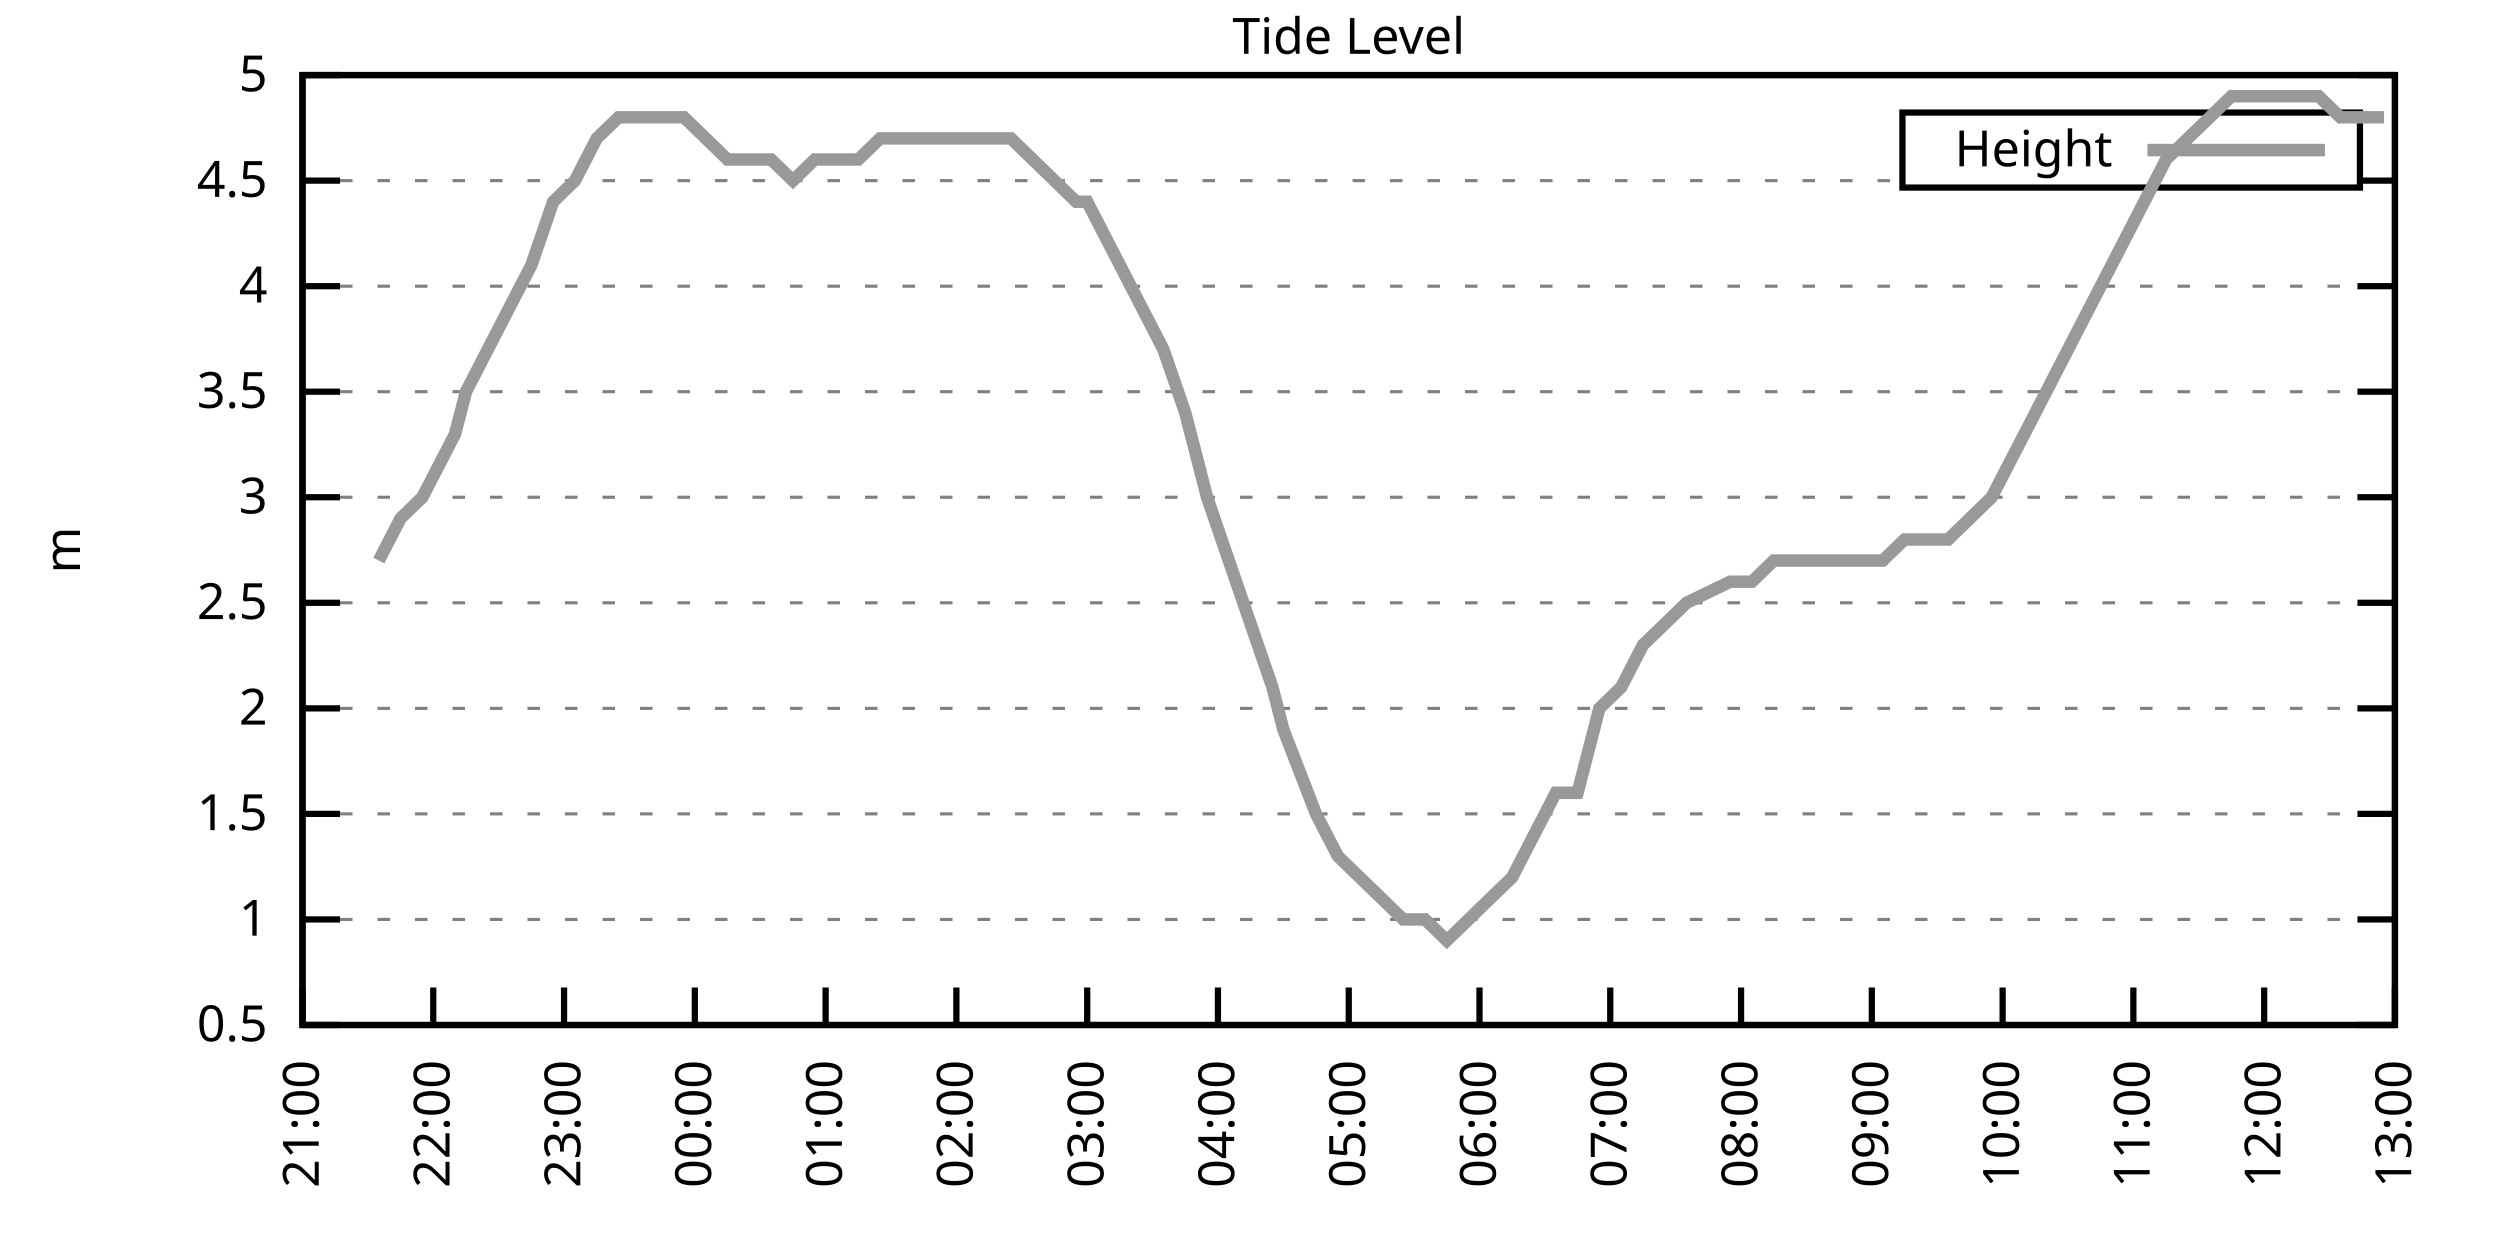
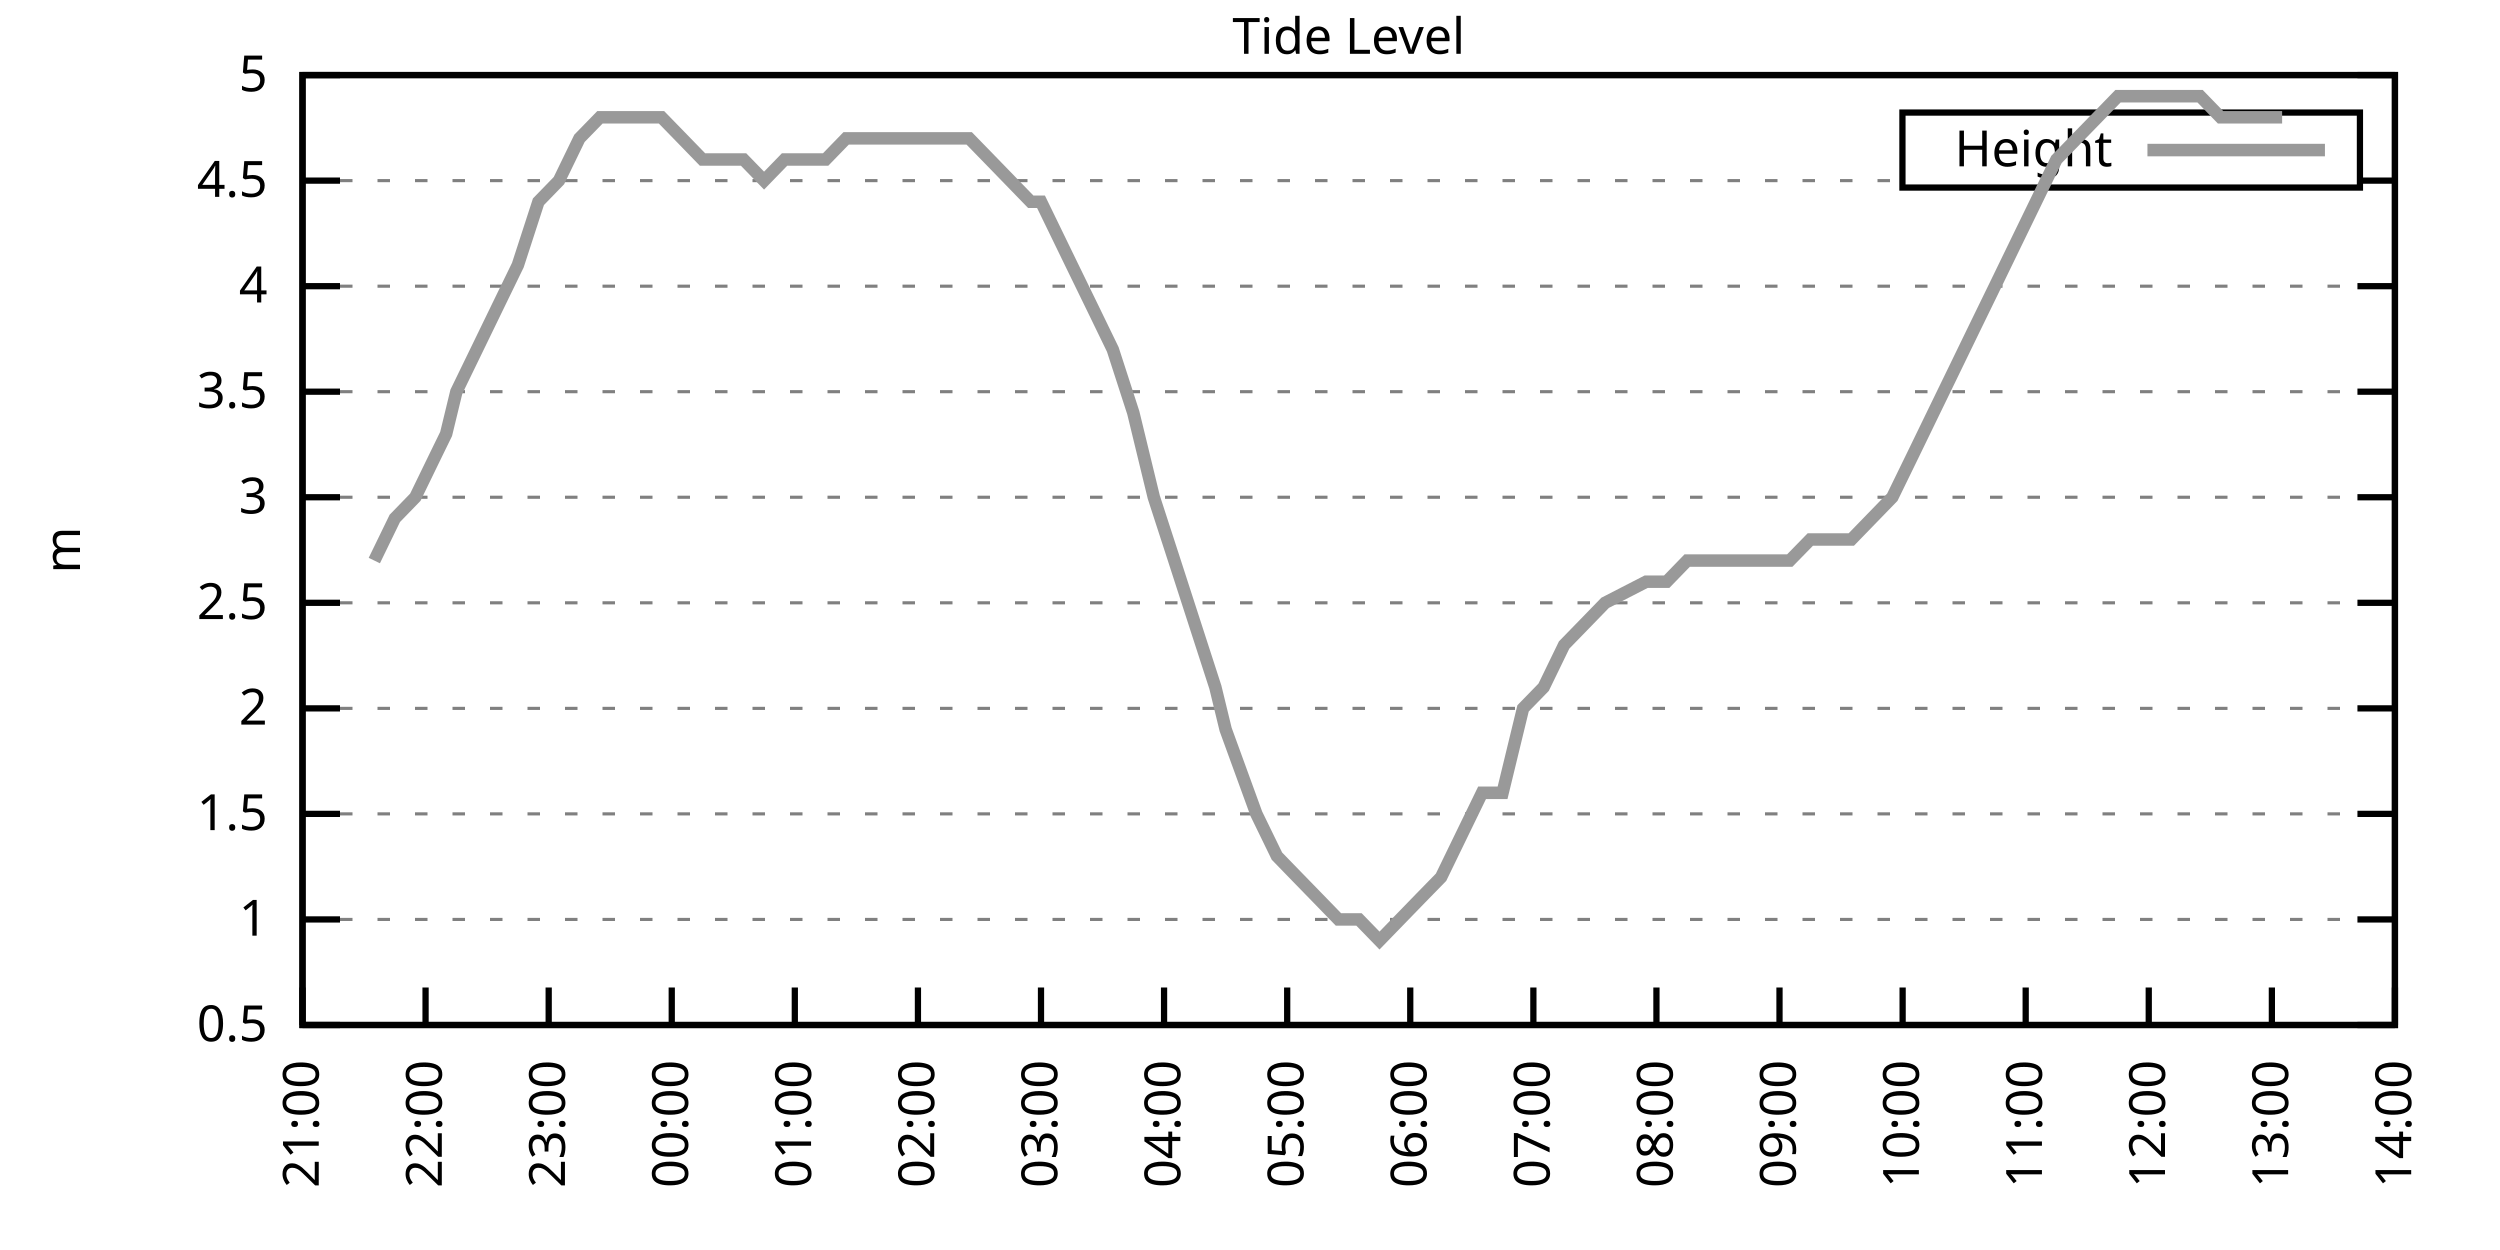
<svg xmlns="http://www.w3.org/2000/svg" xmlns:xlink="http://www.w3.org/1999/xlink" width="400" height="200" viewBox="0 0 400 200">
  <g id="gnuplot_canvas">
    <rect x="0" y="0" width="400" height="200" fill="none" />
    <defs>
      <circle id="gpDot" r="0.5" stroke-width="0.5" stroke="currentColor" />
      <path id="gpPt0" stroke-width="0.333" stroke="currentColor" d="M-1,0 h2 M0,-1 v2" />
      <path id="gpPt1" stroke-width="0.333" stroke="currentColor" d="M-1,-1 L1,1 M1,-1 L-1,1" />
      <path id="gpPt2" stroke-width="0.333" stroke="currentColor" d="M-1,0 L1,0 M0,-1 L0,1 M-1,-1 L1,1 M-1,1 L1,-1" />
      <rect id="gpPt3" stroke-width="0.333" stroke="currentColor" x="-1" y="-1" width="2" height="2" />
      <rect id="gpPt4" stroke-width="0.333" stroke="currentColor" fill="currentColor" x="-1" y="-1" width="2" height="2" />
      <circle id="gpPt5" stroke-width="0.333" stroke="currentColor" cx="0" cy="0" r="1" />
      <use xlink:href="#gpPt5" id="gpPt6" fill="currentColor" stroke="none" />
      <path id="gpPt7" stroke-width="0.333" stroke="currentColor" d="M0,-1.33 L-1.33,0.67 L1.33,0.67 z" />
      <use xlink:href="#gpPt7" id="gpPt8" fill="currentColor" stroke="none" />
      <use xlink:href="#gpPt7" id="gpPt9" stroke="currentColor" transform="rotate(180)" />
      <use xlink:href="#gpPt9" id="gpPt10" fill="currentColor" stroke="none" />
      <use xlink:href="#gpPt3" id="gpPt11" stroke="currentColor" transform="rotate(45)" />
      <use xlink:href="#gpPt11" id="gpPt12" fill="currentColor" stroke="none" />
      <path id="gpPt13" stroke-width="0.333" stroke="currentColor" d="M0,1.330 L1.265,0.411 L0.782,-1.067 L-0.782,-1.076 L-1.265,0.411 z" />
      <use xlink:href="#gpPt13" id="gpPt14" fill="currentColor" stroke="none" />
      <filter id="textbox" filterUnits="objectBoundingBox" x="0" y="0" height="1" width="1">
        <feFlood flood-color="white" flood-opacity="1" result="bgnd" />
        <feComposite in="SourceGraphic" in2="bgnd" operator="atop" />
      </filter>
      <filter id="greybox" filterUnits="objectBoundingBox" x="0" y="0" height="1" width="1">
        <feFlood flood-color="lightgrey" flood-opacity="1" result="grey" />
        <feComposite in="SourceGraphic" in2="grey" operator="atop" />
      </filter>
    </defs>
    <g fill="none" color="white" stroke="currentColor" stroke-width="1.00" stroke-linecap="butt" stroke-linejoin="miter">
</g>
    <g fill="none" color="black" stroke="currentColor" stroke-width="1.00" stroke-linecap="butt" stroke-linejoin="miter">
      <g stroke="none" shape-rendering="crispEdges">
        <polygon fill="rgb(255, 255, 255)" points="48.40,164.00 383.18,164.00 383.18,12.02 48.40,12.02 " />
      </g>
    </g>
    <g fill="none" color="black" stroke="currentColor" stroke-width="1.00" stroke-linecap="butt" stroke-linejoin="miter">
</g>
    <g fill="none" color="black" stroke="black" stroke-width="0.50" stroke-linecap="butt" stroke-linejoin="miter">
</g>
    <g fill="none" color="gray" stroke="currentColor" stroke-width="0.50" stroke-linecap="butt" stroke-linejoin="miter">
      <path stroke="gray" stroke-dasharray="2,4" class="gridline" d="M48.40,164.00 L383.19,164.00  " />
    </g>
    <g fill="none" color="gray" stroke="gray" stroke-width="1.00" stroke-linecap="butt" stroke-linejoin="miter">
</g>
    <g fill="none" color="black" stroke="currentColor" stroke-width="1.00" stroke-linecap="butt" stroke-linejoin="miter">
      <path stroke="black" d="M48.40,164.00 L54.40,164.00 M383.19,164.00 L377.19,164.00  " />
      <g transform="translate(42.80,166.60)" stroke="none" fill="black" font-family="Sans" font-size="8.00" text-anchor="end">
        <text>
          <tspan font-family="Sans"> 0.5</tspan>
        </text>
      </g>
    </g>
    <g fill="none" color="black" stroke="currentColor" stroke-width="1.00" stroke-linecap="butt" stroke-linejoin="miter">
</g>
    <g fill="none" color="black" stroke="black" stroke-width="0.50" stroke-linecap="butt" stroke-linejoin="miter">
</g>
    <g fill="none" color="gray" stroke="currentColor" stroke-width="0.50" stroke-linecap="butt" stroke-linejoin="miter">
      <path stroke="gray" stroke-dasharray="2,4" class="gridline" d="M48.40,147.11 L383.19,147.11  " />
    </g>
    <g fill="none" color="gray" stroke="gray" stroke-width="1.00" stroke-linecap="butt" stroke-linejoin="miter">
</g>
    <g fill="none" color="black" stroke="currentColor" stroke-width="1.00" stroke-linecap="butt" stroke-linejoin="miter">
      <path stroke="black" d="M48.40,147.11 L54.40,147.11 M383.19,147.11 L377.19,147.11  " />
      <g transform="translate(42.80,149.71)" stroke="none" fill="black" font-family="Sans" font-size="8.00" text-anchor="end">
        <text>
          <tspan font-family="Sans"> 1</tspan>
        </text>
      </g>
    </g>
    <g fill="none" color="black" stroke="currentColor" stroke-width="1.00" stroke-linecap="butt" stroke-linejoin="miter">
</g>
    <g fill="none" color="black" stroke="black" stroke-width="0.50" stroke-linecap="butt" stroke-linejoin="miter">
</g>
    <g fill="none" color="gray" stroke="currentColor" stroke-width="0.50" stroke-linecap="butt" stroke-linejoin="miter">
      <path stroke="gray" stroke-dasharray="2,4" class="gridline" d="M48.40,130.22 L383.19,130.22  " />
    </g>
    <g fill="none" color="gray" stroke="gray" stroke-width="1.00" stroke-linecap="butt" stroke-linejoin="miter">
</g>
    <g fill="none" color="black" stroke="currentColor" stroke-width="1.00" stroke-linecap="butt" stroke-linejoin="miter">
      <path stroke="black" d="M48.40,130.22 L54.40,130.22 M383.19,130.22 L377.19,130.22  " />
      <g transform="translate(42.80,132.82)" stroke="none" fill="black" font-family="Sans" font-size="8.00" text-anchor="end">
        <text>
          <tspan font-family="Sans"> 1.5</tspan>
        </text>
      </g>
    </g>
    <g fill="none" color="black" stroke="currentColor" stroke-width="1.00" stroke-linecap="butt" stroke-linejoin="miter">
</g>
    <g fill="none" color="black" stroke="black" stroke-width="0.50" stroke-linecap="butt" stroke-linejoin="miter">
</g>
    <g fill="none" color="gray" stroke="currentColor" stroke-width="0.50" stroke-linecap="butt" stroke-linejoin="miter">
      <path stroke="gray" stroke-dasharray="2,4" class="gridline" d="M48.40,113.34 L383.19,113.34  " />
    </g>
    <g fill="none" color="gray" stroke="gray" stroke-width="1.00" stroke-linecap="butt" stroke-linejoin="miter">
</g>
    <g fill="none" color="black" stroke="currentColor" stroke-width="1.00" stroke-linecap="butt" stroke-linejoin="miter">
      <path stroke="black" d="M48.40,113.34 L54.40,113.34 M383.19,113.34 L377.19,113.34  " />
      <g transform="translate(42.80,115.94)" stroke="none" fill="black" font-family="Sans" font-size="8.00" text-anchor="end">
        <text>
          <tspan font-family="Sans"> 2</tspan>
        </text>
      </g>
    </g>
    <g fill="none" color="black" stroke="currentColor" stroke-width="1.00" stroke-linecap="butt" stroke-linejoin="miter">
</g>
    <g fill="none" color="black" stroke="black" stroke-width="0.50" stroke-linecap="butt" stroke-linejoin="miter">
</g>
    <g fill="none" color="gray" stroke="currentColor" stroke-width="0.50" stroke-linecap="butt" stroke-linejoin="miter">
      <path stroke="gray" stroke-dasharray="2,4" class="gridline" d="M48.40,96.45 L383.19,96.45  " />
    </g>
    <g fill="none" color="gray" stroke="gray" stroke-width="1.00" stroke-linecap="butt" stroke-linejoin="miter">
</g>
    <g fill="none" color="black" stroke="currentColor" stroke-width="1.00" stroke-linecap="butt" stroke-linejoin="miter">
      <path stroke="black" d="M48.40,96.45 L54.40,96.45 M383.19,96.45 L377.19,96.45  " />
      <g transform="translate(42.80,99.05)" stroke="none" fill="black" font-family="Sans" font-size="8.00" text-anchor="end">
        <text>
          <tspan font-family="Sans"> 2.5</tspan>
        </text>
      </g>
    </g>
    <g fill="none" color="black" stroke="currentColor" stroke-width="1.00" stroke-linecap="butt" stroke-linejoin="miter">
</g>
    <g fill="none" color="black" stroke="black" stroke-width="0.50" stroke-linecap="butt" stroke-linejoin="miter">
</g>
    <g fill="none" color="gray" stroke="currentColor" stroke-width="0.50" stroke-linecap="butt" stroke-linejoin="miter">
      <path stroke="gray" stroke-dasharray="2,4" class="gridline" d="M48.40,79.56 L383.19,79.56  " />
    </g>
    <g fill="none" color="gray" stroke="gray" stroke-width="1.00" stroke-linecap="butt" stroke-linejoin="miter">
</g>
    <g fill="none" color="black" stroke="currentColor" stroke-width="1.00" stroke-linecap="butt" stroke-linejoin="miter">
      <path stroke="black" d="M48.40,79.56 L54.40,79.56 M383.19,79.56 L377.19,79.56  " />
      <g transform="translate(42.80,82.16)" stroke="none" fill="black" font-family="Sans" font-size="8.00" text-anchor="end">
        <text>
          <tspan font-family="Sans"> 3</tspan>
        </text>
      </g>
    </g>
    <g fill="none" color="black" stroke="currentColor" stroke-width="1.00" stroke-linecap="butt" stroke-linejoin="miter">
</g>
    <g fill="none" color="black" stroke="black" stroke-width="0.50" stroke-linecap="butt" stroke-linejoin="miter">
</g>
    <g fill="none" color="gray" stroke="currentColor" stroke-width="0.50" stroke-linecap="butt" stroke-linejoin="miter">
      <path stroke="gray" stroke-dasharray="2,4" class="gridline" d="M48.40,62.67 L383.19,62.67  " />
    </g>
    <g fill="none" color="gray" stroke="gray" stroke-width="1.00" stroke-linecap="butt" stroke-linejoin="miter">
</g>
    <g fill="none" color="black" stroke="currentColor" stroke-width="1.00" stroke-linecap="butt" stroke-linejoin="miter">
      <path stroke="black" d="M48.40,62.67 L54.40,62.67 M383.19,62.67 L377.19,62.67  " />
      <g transform="translate(42.80,65.27)" stroke="none" fill="black" font-family="Sans" font-size="8.00" text-anchor="end">
        <text>
          <tspan font-family="Sans"> 3.5</tspan>
        </text>
      </g>
    </g>
    <g fill="none" color="black" stroke="currentColor" stroke-width="1.00" stroke-linecap="butt" stroke-linejoin="miter">
</g>
    <g fill="none" color="black" stroke="black" stroke-width="0.50" stroke-linecap="butt" stroke-linejoin="miter">
</g>
    <g fill="none" color="gray" stroke="currentColor" stroke-width="0.50" stroke-linecap="butt" stroke-linejoin="miter">
      <path stroke="gray" stroke-dasharray="2,4" class="gridline" d="M48.40,45.79 L383.19,45.79  " />
    </g>
    <g fill="none" color="gray" stroke="gray" stroke-width="1.00" stroke-linecap="butt" stroke-linejoin="miter">
</g>
    <g fill="none" color="black" stroke="currentColor" stroke-width="1.00" stroke-linecap="butt" stroke-linejoin="miter">
      <path stroke="black" d="M48.40,45.79 L54.40,45.79 M383.19,45.79 L377.19,45.79  " />
      <g transform="translate(42.80,48.39)" stroke="none" fill="black" font-family="Sans" font-size="8.00" text-anchor="end">
        <text>
          <tspan font-family="Sans"> 4</tspan>
        </text>
      </g>
    </g>
    <g fill="none" color="black" stroke="currentColor" stroke-width="1.00" stroke-linecap="butt" stroke-linejoin="miter">
</g>
    <g fill="none" color="black" stroke="black" stroke-width="0.50" stroke-linecap="butt" stroke-linejoin="miter">
</g>
    <g fill="none" color="gray" stroke="currentColor" stroke-width="0.50" stroke-linecap="butt" stroke-linejoin="miter">
      <path stroke="gray" stroke-dasharray="2,4" class="gridline" d="M48.40,28.90 L304.39,28.90 M377.59,28.90 L383.19,28.90  " />
    </g>
    <g fill="none" color="gray" stroke="gray" stroke-width="1.00" stroke-linecap="butt" stroke-linejoin="miter">
</g>
    <g fill="none" color="black" stroke="currentColor" stroke-width="1.00" stroke-linecap="butt" stroke-linejoin="miter">
      <path stroke="black" d="M48.40,28.90 L54.40,28.90 M383.19,28.90 L377.19,28.90  " />
      <g transform="translate(42.80,31.50)" stroke="none" fill="black" font-family="Sans" font-size="8.00" text-anchor="end">
        <text>
          <tspan font-family="Sans"> 4.5</tspan>
        </text>
      </g>
    </g>
    <g fill="none" color="black" stroke="currentColor" stroke-width="1.00" stroke-linecap="butt" stroke-linejoin="miter">
</g>
    <g fill="none" color="black" stroke="black" stroke-width="0.50" stroke-linecap="butt" stroke-linejoin="miter">
</g>
    <g fill="none" color="gray" stroke="currentColor" stroke-width="0.50" stroke-linecap="butt" stroke-linejoin="miter">
      <path stroke="gray" stroke-dasharray="2,4" class="gridline" d="M48.40,12.01 L383.19,12.01  " />
    </g>
    <g fill="none" color="gray" stroke="gray" stroke-width="1.00" stroke-linecap="butt" stroke-linejoin="miter">
</g>
    <g fill="none" color="black" stroke="currentColor" stroke-width="1.00" stroke-linecap="butt" stroke-linejoin="miter">
      <path stroke="black" d="M48.40,12.01 L54.40,12.01 M383.19,12.01 L377.19,12.01  " />
      <g transform="translate(42.80,14.61)" stroke="none" fill="black" font-family="Sans" font-size="8.00" text-anchor="end">
        <text>
          <tspan font-family="Sans"> 5</tspan>
        </text>
      </g>
    </g>
    <g fill="none" color="black" stroke="currentColor" stroke-width="1.00" stroke-linecap="butt" stroke-linejoin="miter">
      <path stroke="black" d="M48.40,164.00 L48.40,158.00  " />
      <g transform="translate(51.00,169.60) rotate(270.00)" stroke="none" fill="black" font-family="Sans" font-size="8.00" text-anchor="end">
        <text>
          <tspan font-family="Sans">21:00</tspan>
        </text>
      </g>
    </g>
    <g fill="none" color="black" stroke="currentColor" stroke-width="1.00" stroke-linecap="butt" stroke-linejoin="miter">
-       <path stroke="black" d="M69.32,164.00 L69.32,158.00  " />
-       <g transform="translate(71.92,169.60) rotate(270.00)" stroke="none" fill="black" font-family="Sans" font-size="8.00" text-anchor="end">
+       <path stroke="black" d="M68.09,164.00 L68.09,158.00  " />
+       <g transform="translate(70.69,169.60) rotate(270.00)" stroke="none" fill="black" font-family="Sans" font-size="8.00" text-anchor="end">
        <text>
          <tspan font-family="Sans">22:00</tspan>
        </text>
      </g>
    </g>
    <g fill="none" color="black" stroke="currentColor" stroke-width="1.00" stroke-linecap="butt" stroke-linejoin="miter">
-       <path stroke="black" d="M90.25,164.00 L90.25,158.00  " />
-       <g transform="translate(92.85,169.60) rotate(270.00)" stroke="none" fill="black" font-family="Sans" font-size="8.00" text-anchor="end">
+       <path stroke="black" d="M87.79,164.00 L87.79,158.00  " />
+       <g transform="translate(90.39,169.60) rotate(270.00)" stroke="none" fill="black" font-family="Sans" font-size="8.00" text-anchor="end">
        <text>
          <tspan font-family="Sans">23:00</tspan>
        </text>
      </g>
    </g>
    <g fill="none" color="black" stroke="currentColor" stroke-width="1.00" stroke-linecap="butt" stroke-linejoin="miter">
-       <path stroke="black" d="M111.17,164.00 L111.17,158.00  " />
-       <g transform="translate(113.77,169.60) rotate(270.00)" stroke="none" fill="black" font-family="Sans" font-size="8.00" text-anchor="end">
+       <path stroke="black" d="M107.48,164.00 L107.48,158.00  " />
+       <g transform="translate(110.08,169.60) rotate(270.00)" stroke="none" fill="black" font-family="Sans" font-size="8.00" text-anchor="end">
        <text>
          <tspan font-family="Sans">00:00</tspan>
        </text>
      </g>
    </g>
    <g fill="none" color="black" stroke="currentColor" stroke-width="1.00" stroke-linecap="butt" stroke-linejoin="miter">
-       <path stroke="black" d="M132.10,164.00 L132.10,158.00  " />
-       <g transform="translate(134.70,169.60) rotate(270.00)" stroke="none" fill="black" font-family="Sans" font-size="8.00" text-anchor="end">
+       <path stroke="black" d="M127.17,164.00 L127.17,158.00  " />
+       <g transform="translate(129.77,169.60) rotate(270.00)" stroke="none" fill="black" font-family="Sans" font-size="8.00" text-anchor="end">
        <text>
          <tspan font-family="Sans">01:00</tspan>
        </text>
      </g>
    </g>
    <g fill="none" color="black" stroke="currentColor" stroke-width="1.00" stroke-linecap="butt" stroke-linejoin="miter">
-       <path stroke="black" d="M153.02,164.00 L153.02,158.00  " />
-       <g transform="translate(155.62,169.60) rotate(270.00)" stroke="none" fill="black" font-family="Sans" font-size="8.00" text-anchor="end">
+       <path stroke="black" d="M146.87,164.00 L146.87,158.00  " />
+       <g transform="translate(149.47,169.60) rotate(270.00)" stroke="none" fill="black" font-family="Sans" font-size="8.00" text-anchor="end">
        <text>
          <tspan font-family="Sans">02:00</tspan>
        </text>
      </g>
    </g>
    <g fill="none" color="black" stroke="currentColor" stroke-width="1.00" stroke-linecap="butt" stroke-linejoin="miter">
-       <path stroke="black" d="M173.95,164.00 L173.95,158.00  " />
-       <g transform="translate(176.55,169.60) rotate(270.00)" stroke="none" fill="black" font-family="Sans" font-size="8.00" text-anchor="end">
+       <path stroke="black" d="M166.56,164.00 L166.56,158.00  " />
+       <g transform="translate(169.16,169.60) rotate(270.00)" stroke="none" fill="black" font-family="Sans" font-size="8.00" text-anchor="end">
        <text>
          <tspan font-family="Sans">03:00</tspan>
        </text>
      </g>
    </g>
    <g fill="none" color="black" stroke="currentColor" stroke-width="1.00" stroke-linecap="butt" stroke-linejoin="miter">
-       <path stroke="black" d="M194.87,164.00 L194.87,158.00  " />
-       <g transform="translate(197.47,169.60) rotate(270.00)" stroke="none" fill="black" font-family="Sans" font-size="8.00" text-anchor="end">
+       <path stroke="black" d="M186.25,164.00 L186.25,158.00  " />
+       <g transform="translate(188.85,169.60) rotate(270.00)" stroke="none" fill="black" font-family="Sans" font-size="8.00" text-anchor="end">
        <text>
          <tspan font-family="Sans">04:00</tspan>
        </text>
      </g>
    </g>
    <g fill="none" color="black" stroke="currentColor" stroke-width="1.00" stroke-linecap="butt" stroke-linejoin="miter">
-       <path stroke="black" d="M215.80,164.00 L215.80,158.00  " />
-       <g transform="translate(218.40,169.60) rotate(270.00)" stroke="none" fill="black" font-family="Sans" font-size="8.00" text-anchor="end">
+       <path stroke="black" d="M205.95,164.00 L205.95,158.00  " />
+       <g transform="translate(208.55,169.60) rotate(270.00)" stroke="none" fill="black" font-family="Sans" font-size="8.00" text-anchor="end">
        <text>
          <tspan font-family="Sans">05:00</tspan>
        </text>
      </g>
    </g>
    <g fill="none" color="black" stroke="currentColor" stroke-width="1.00" stroke-linecap="butt" stroke-linejoin="miter">
-       <path stroke="black" d="M236.72,164.00 L236.72,158.00  " />
-       <g transform="translate(239.32,169.60) rotate(270.00)" stroke="none" fill="black" font-family="Sans" font-size="8.00" text-anchor="end">
+       <path stroke="black" d="M225.64,164.00 L225.64,158.00  " />
+       <g transform="translate(228.24,169.60) rotate(270.00)" stroke="none" fill="black" font-family="Sans" font-size="8.00" text-anchor="end">
        <text>
          <tspan font-family="Sans">06:00</tspan>
        </text>
      </g>
    </g>
    <g fill="none" color="black" stroke="currentColor" stroke-width="1.00" stroke-linecap="butt" stroke-linejoin="miter">
-       <path stroke="black" d="M257.64,164.00 L257.64,158.00  " />
-       <g transform="translate(260.24,169.60) rotate(270.00)" stroke="none" fill="black" font-family="Sans" font-size="8.00" text-anchor="end">
+       <path stroke="black" d="M245.34,164.00 L245.34,158.00  " />
+       <g transform="translate(247.94,169.60) rotate(270.00)" stroke="none" fill="black" font-family="Sans" font-size="8.00" text-anchor="end">
        <text>
          <tspan font-family="Sans">07:00</tspan>
        </text>
      </g>
    </g>
    <g fill="none" color="black" stroke="currentColor" stroke-width="1.00" stroke-linecap="butt" stroke-linejoin="miter">
-       <path stroke="black" d="M278.57,164.00 L278.57,158.00  " />
-       <g transform="translate(281.17,169.60) rotate(270.00)" stroke="none" fill="black" font-family="Sans" font-size="8.00" text-anchor="end">
+       <path stroke="black" d="M265.03,164.00 L265.03,158.00  " />
+       <g transform="translate(267.63,169.60) rotate(270.00)" stroke="none" fill="black" font-family="Sans" font-size="8.00" text-anchor="end">
        <text>
          <tspan font-family="Sans">08:00</tspan>
        </text>
      </g>
    </g>
    <g fill="none" color="black" stroke="currentColor" stroke-width="1.00" stroke-linecap="butt" stroke-linejoin="miter">
-       <path stroke="black" d="M299.49,164.00 L299.49,158.00  " />
-       <g transform="translate(302.09,169.60) rotate(270.00)" stroke="none" fill="black" font-family="Sans" font-size="8.00" text-anchor="end">
+       <path stroke="black" d="M284.72,164.00 L284.72,158.00  " />
+       <g transform="translate(287.32,169.60) rotate(270.00)" stroke="none" fill="black" font-family="Sans" font-size="8.00" text-anchor="end">
        <text>
          <tspan font-family="Sans">09:00</tspan>
        </text>
      </g>
    </g>
    <g fill="none" color="black" stroke="currentColor" stroke-width="1.00" stroke-linecap="butt" stroke-linejoin="miter">
-       <path stroke="black" d="M320.42,164.00 L320.42,158.00  " />
-       <g transform="translate(323.02,169.60) rotate(270.00)" stroke="none" fill="black" font-family="Sans" font-size="8.00" text-anchor="end">
+       <path stroke="black" d="M304.42,164.00 L304.42,158.00  " />
+       <g transform="translate(307.02,169.60) rotate(270.00)" stroke="none" fill="black" font-family="Sans" font-size="8.00" text-anchor="end">
        <text>
          <tspan font-family="Sans">10:00</tspan>
        </text>
      </g>
    </g>
    <g fill="none" color="black" stroke="currentColor" stroke-width="1.00" stroke-linecap="butt" stroke-linejoin="miter">
-       <path stroke="black" d="M341.34,164.00 L341.34,158.00  " />
-       <g transform="translate(343.94,169.60) rotate(270.00)" stroke="none" fill="black" font-family="Sans" font-size="8.00" text-anchor="end">
+       <path stroke="black" d="M324.11,164.00 L324.11,158.00  " />
+       <g transform="translate(326.71,169.60) rotate(270.00)" stroke="none" fill="black" font-family="Sans" font-size="8.00" text-anchor="end">
        <text>
          <tspan font-family="Sans">11:00</tspan>
        </text>
      </g>
    </g>
    <g fill="none" color="black" stroke="currentColor" stroke-width="1.00" stroke-linecap="butt" stroke-linejoin="miter">
-       <path stroke="black" d="M362.27,164.00 L362.27,158.00  " />
-       <g transform="translate(364.87,169.60) rotate(270.00)" stroke="none" fill="black" font-family="Sans" font-size="8.00" text-anchor="end">
+       <path stroke="black" d="M343.80,164.00 L343.80,158.00  " />
+       <g transform="translate(346.40,169.60) rotate(270.00)" stroke="none" fill="black" font-family="Sans" font-size="8.00" text-anchor="end">
        <text>
          <tspan font-family="Sans">12:00</tspan>
+         </text>
+       </g>
+     </g>
+     <g fill="none" color="black" stroke="currentColor" stroke-width="1.00" stroke-linecap="butt" stroke-linejoin="miter">
+       <path stroke="black" d="M363.50,164.00 L363.50,158.00  " />
+       <g transform="translate(366.10,169.60) rotate(270.00)" stroke="none" fill="black" font-family="Sans" font-size="8.00" text-anchor="end">
+         <text>
+           <tspan font-family="Sans">13:00</tspan>
        </text>
      </g>
    </g>
    <g fill="none" color="black" stroke="currentColor" stroke-width="1.00" stroke-linecap="butt" stroke-linejoin="miter">
      <path stroke="black" d="M383.19,164.00 L383.19,158.00  " />
      <g transform="translate(385.79,169.60) rotate(270.00)" stroke="none" fill="black" font-family="Sans" font-size="8.00" text-anchor="end">
        <text>
-           <tspan font-family="Sans">13:00</tspan>
+           <tspan font-family="Sans">14:00</tspan>
        </text>
      </g>
    </g>
    <g fill="none" color="black" stroke="currentColor" stroke-width="1.00" stroke-linecap="butt" stroke-linejoin="miter">
</g>
    <g fill="none" color="black" stroke="currentColor" stroke-width="1.00" stroke-linecap="butt" stroke-linejoin="miter">
      <path stroke="black" d="M48.40,12.01 L48.40,164.00 L383.19,164.00 L383.19,12.01 L48.40,12.01 Z  " />
    </g>
    <g fill="none" color="black" stroke="currentColor" stroke-width="1.00" stroke-linecap="butt" stroke-linejoin="miter">
</g>
    <g fill="none" color="black" stroke="currentColor" stroke-width="1.00" stroke-linecap="butt" stroke-linejoin="miter">
      <path stroke="black" d="M304.39,30.01 L304.39,18.01 L377.59,18.01 L377.59,30.01 L304.39,30.01 Z  " />
    </g>
    <g id="Tide_level_plot_1">
      <g fill="none" color="white" stroke="black" stroke-width="2.00" stroke-linecap="butt" stroke-linejoin="miter">
</g>
      <g fill="none" color="black" stroke="currentColor" stroke-width="2.00" stroke-linecap="butt" stroke-linejoin="miter">
        <g transform="translate(337.99,26.61)" stroke="none" fill="black" font-family="Sans" font-size="8.00" text-anchor="end">
          <text>
            <tspan font-family="Sans">Height</tspan>
          </text>
        </g>
      </g>
      <g fill="none" color="black" stroke="currentColor" stroke-width="2.00" stroke-linecap="butt" stroke-linejoin="miter">
-         <path stroke="rgb(153, 153, 153)" d="M343.59,24.01 L371.99,24.01 M60.61,89.69 L64.09,82.94 L67.58,79.56 L71.07,72.81 L72.81,69.43 L74.56,62.67   L78.04,55.92 L81.53,49.16 L85.02,42.41 L88.51,32.28 L91.99,28.90 L95.48,22.14 L98.97,18.77 L102.45,18.77   L105.94,18.77 L109.43,18.77 L112.92,22.14 L116.40,25.52 L119.89,25.52 L123.38,25.52 L126.87,28.90 L130.35,25.52   L133.84,25.52 L137.33,25.52 L140.82,22.14 L144.30,22.14 L147.79,22.14 L151.28,22.14 L154.77,22.14 L158.25,22.14   L161.74,22.14 L165.23,25.52 L168.72,28.90 L172.20,32.28 L173.95,32.28 L179.18,42.41 L182.66,49.16 L186.15,55.92   L189.64,66.05 L193.13,79.56 L196.61,89.69 L200.10,99.83 L203.59,109.96 L205.33,116.71 L210.56,130.22 L214.05,136.98   L217.54,140.36 L221.03,143.73 L224.51,147.11 L228.00,147.11 L231.49,150.49 L234.98,147.11 L238.46,143.73 L241.95,140.36   L245.44,133.60 L248.93,126.85 L252.41,126.85 L255.90,113.34 L259.39,109.96 L262.87,103.20 L266.36,99.83 L269.85,96.45   L276.82,93.07 L280.31,93.07 L283.80,89.69 L287.29,89.69 L290.77,89.69 L294.26,89.69 L297.75,89.69 L301.24,89.69   L304.72,86.32 L308.21,86.32 L311.70,86.32 L315.19,82.94 L318.67,79.56 L322.16,72.81 L325.65,66.05 L329.14,59.30   L332.62,52.54 L336.11,45.79 L339.60,39.03 L343.08,32.28 L346.57,25.52 L350.06,22.14 L353.55,18.77 L357.03,15.39   L360.52,15.39 L364.01,15.39 L367.50,15.39 L370.98,15.39 L374.47,18.77 L377.96,18.77 L381.45,18.77  " />
+         <path stroke="rgb(153, 153, 153)" d="M343.59,24.01 L371.99,24.01 M59.89,89.69 L63.17,82.94 L66.45,79.56 L69.73,72.81 L71.38,69.43 L73.02,62.67   L76.30,55.92 L79.58,49.16 L82.86,42.41 L86.15,32.28 L89.43,28.90 L92.71,22.14 L95.99,18.77 L99.27,18.77   L102.56,18.77 L105.84,18.77 L109.12,22.14 L112.40,25.52 L115.69,25.52 L118.97,25.52 L122.25,28.90 L125.53,25.52   L128.82,25.52 L132.10,25.52 L135.38,22.14 L138.66,22.14 L141.94,22.14 L145.23,22.14 L148.51,22.14 L151.79,22.14   L155.07,22.14 L158.36,25.52 L161.64,28.90 L164.92,32.28 L166.56,32.28 L171.48,42.41 L174.77,49.16 L178.05,55.92   L181.33,66.05 L184.61,79.56 L187.90,89.69 L191.18,99.83 L194.46,109.96 L196.10,116.71 L201.02,130.22 L204.31,136.98   L207.59,140.36 L210.87,143.73 L214.15,147.11 L217.44,147.11 L220.72,150.49 L224.00,147.11 L227.28,143.73 L230.57,140.36   L233.85,133.60 L237.13,126.85 L240.41,126.85 L243.69,113.34 L246.98,109.96 L250.26,103.20 L253.54,99.83 L256.82,96.45   L263.39,93.07 L266.67,93.07 L269.95,89.69 L273.23,89.69 L276.52,89.69 L279.80,89.69 L283.08,89.69 L286.36,89.69   L289.65,86.32 L292.93,86.32 L296.21,86.32 L299.49,82.94 L302.77,79.56 L306.06,72.81 L309.34,66.05 L312.62,59.30   L315.90,52.54 L319.19,45.79 L322.47,39.03 L325.75,32.28 L329.03,25.52 L332.32,22.14 L335.60,18.77 L338.88,15.39   L342.16,15.39 L345.44,15.39 L348.73,15.39 L352.01,15.39 L355.29,18.77 L358.57,18.77 L361.86,18.77 L365.14,18.77    " />
      </g>
    </g>
    <g fill="none" color="black" stroke="currentColor" stroke-width="2.00" stroke-linecap="butt" stroke-linejoin="miter">
</g>
    <g fill="none" color="black" stroke="black" stroke-width="1.00" stroke-linecap="butt" stroke-linejoin="miter">
</g>
    <g fill="none" color="black" stroke="currentColor" stroke-width="1.00" stroke-linecap="butt" stroke-linejoin="miter">
      <path stroke="black" d="M48.40,12.01 L48.40,164.00 L383.19,164.00 L383.19,12.01 L48.40,12.01 Z  " />
      <g transform="translate(12.80,88.01) rotate(270.00)" stroke="none" fill="black" font-family="Sans" font-size="8.00" text-anchor="middle">
        <text>
          <tspan font-family="Sans">m</tspan>
        </text>
      </g>
    </g>
    <g fill="none" color="black" stroke="currentColor" stroke-width="1.00" stroke-linecap="butt" stroke-linejoin="miter">
</g>
    <g fill="none" color="black" stroke="currentColor" stroke-width="1.00" stroke-linecap="butt" stroke-linejoin="miter">
      <g transform="translate(215.79,8.61)" stroke="none" fill="black" font-family="Sans" font-size="8.00" text-anchor="middle">
        <text>
          <tspan font-family="Sans">Tide Level</tspan>
        </text>
      </g>
    </g>
    <g fill="none" color="black" stroke="currentColor" stroke-width="1.00" stroke-linecap="butt" stroke-linejoin="miter">
</g>
  </g>
</svg>
